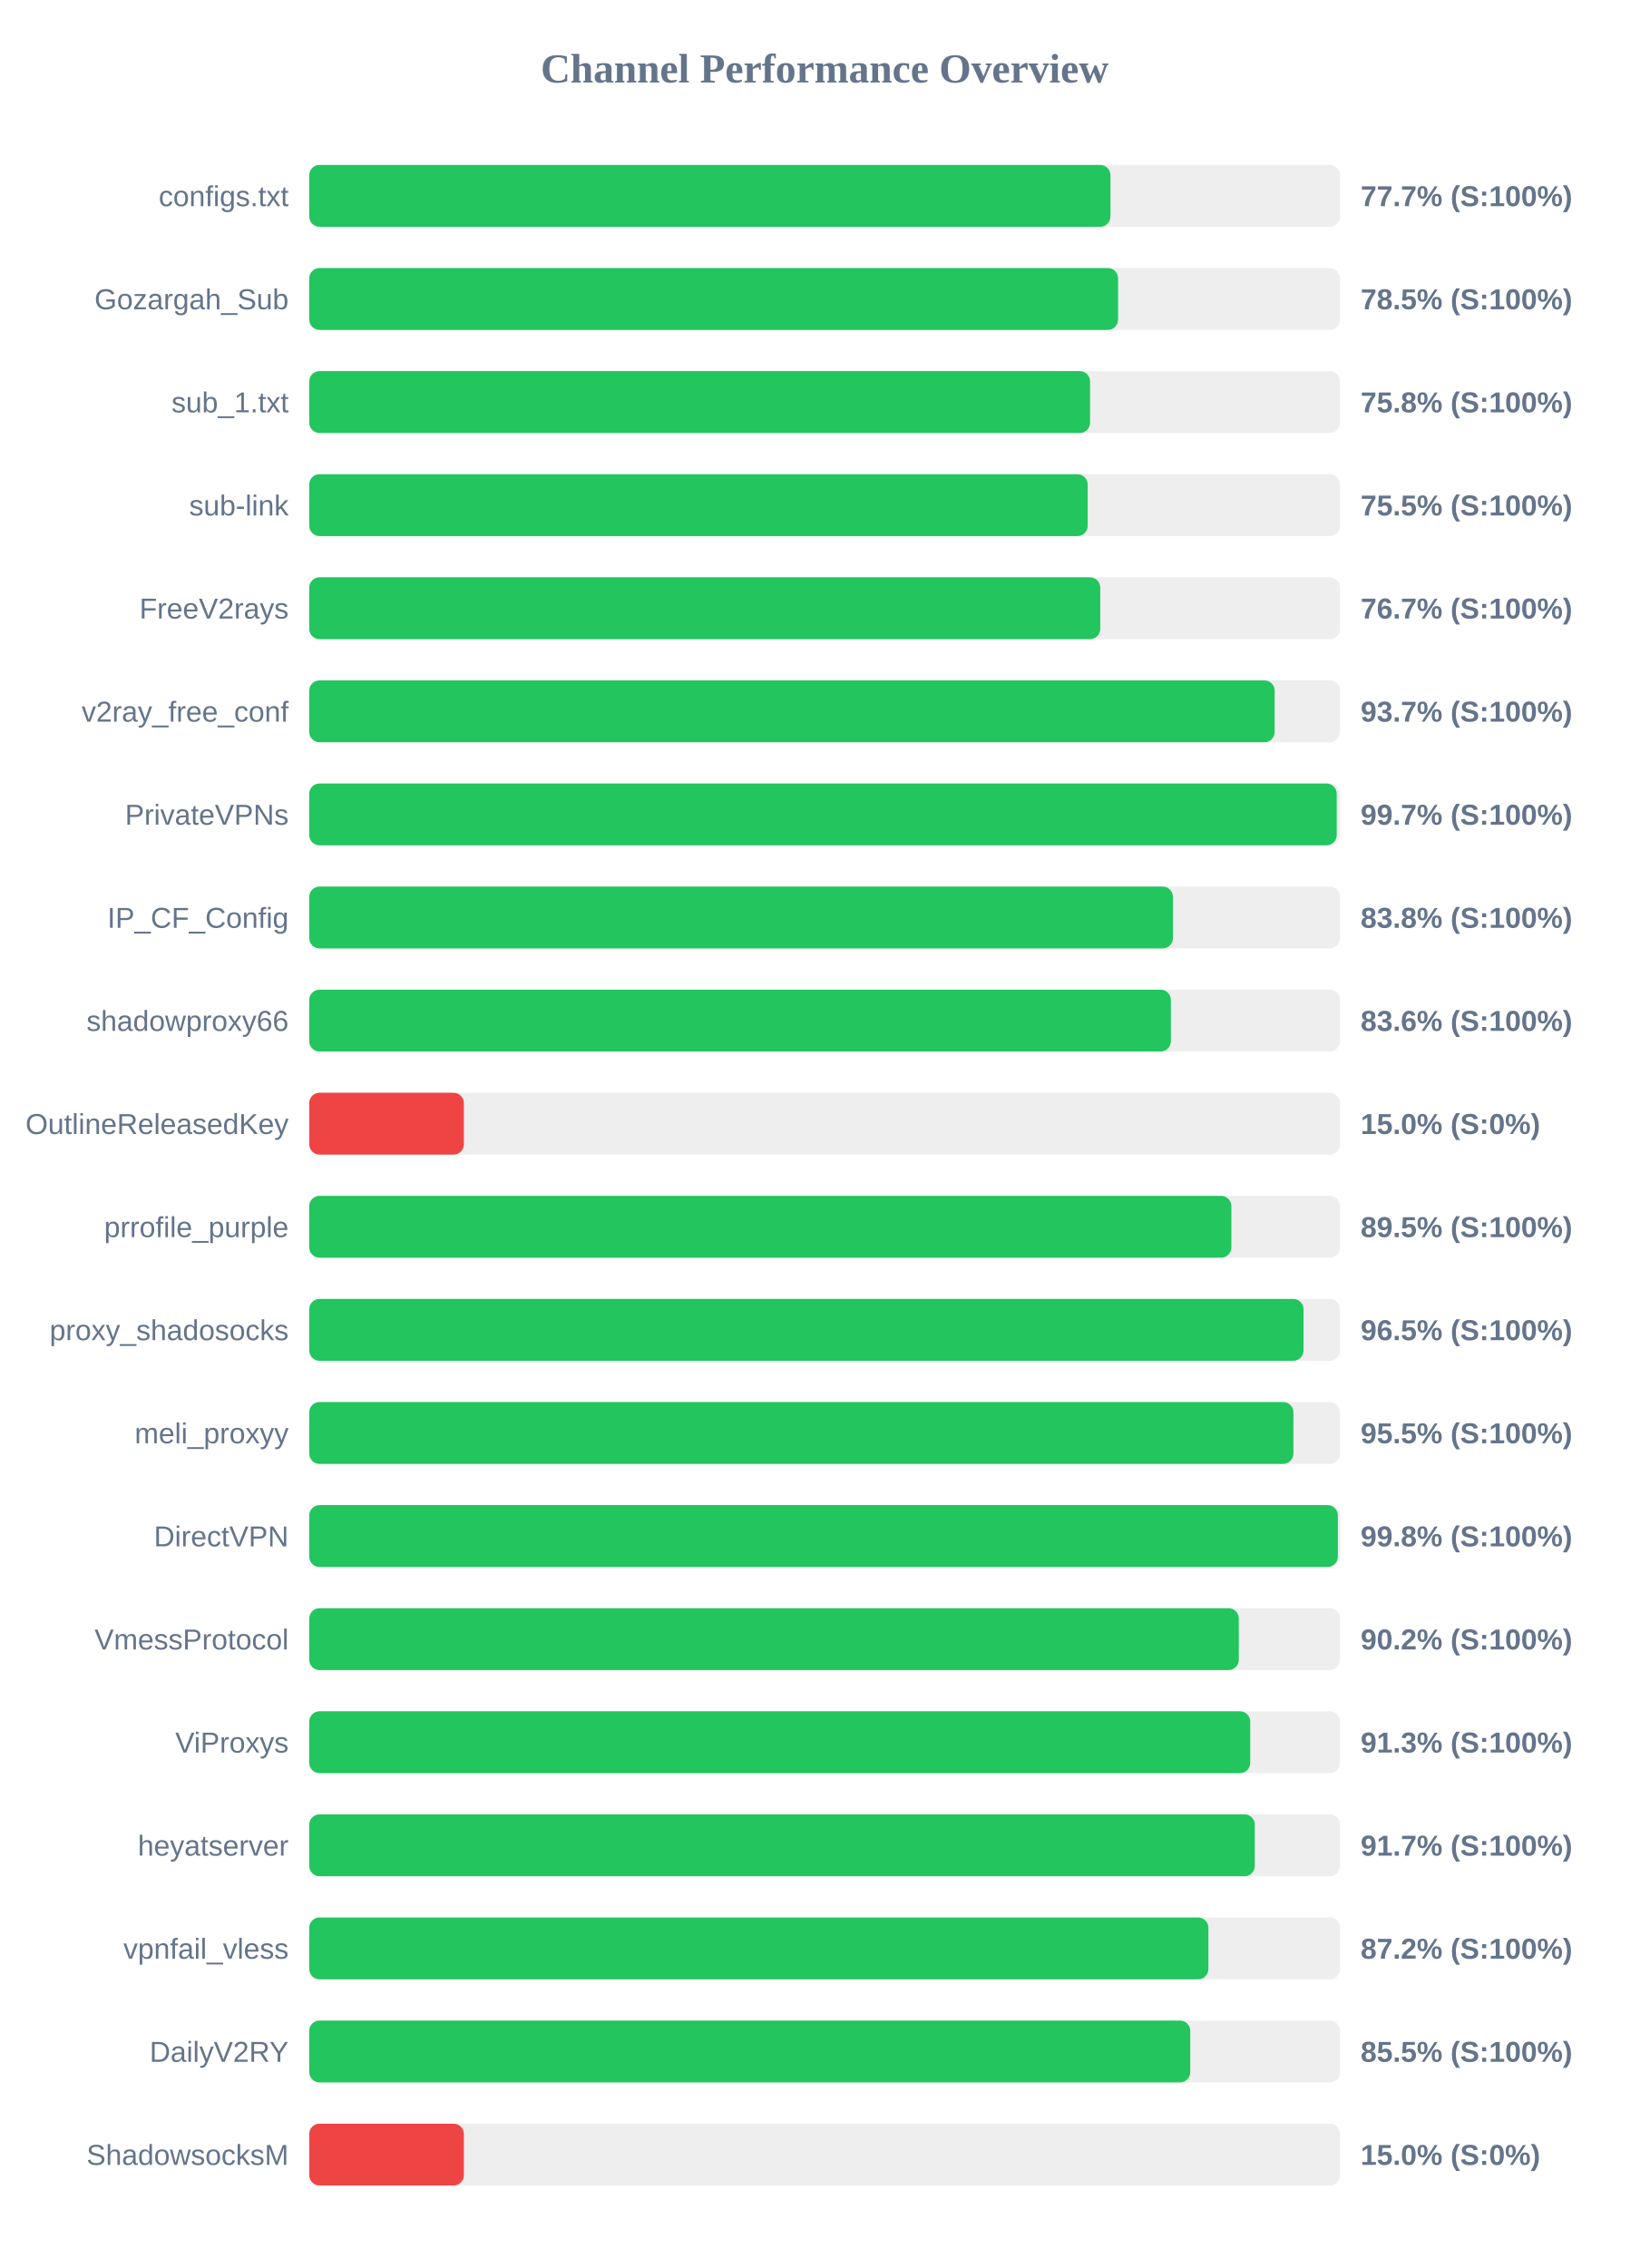
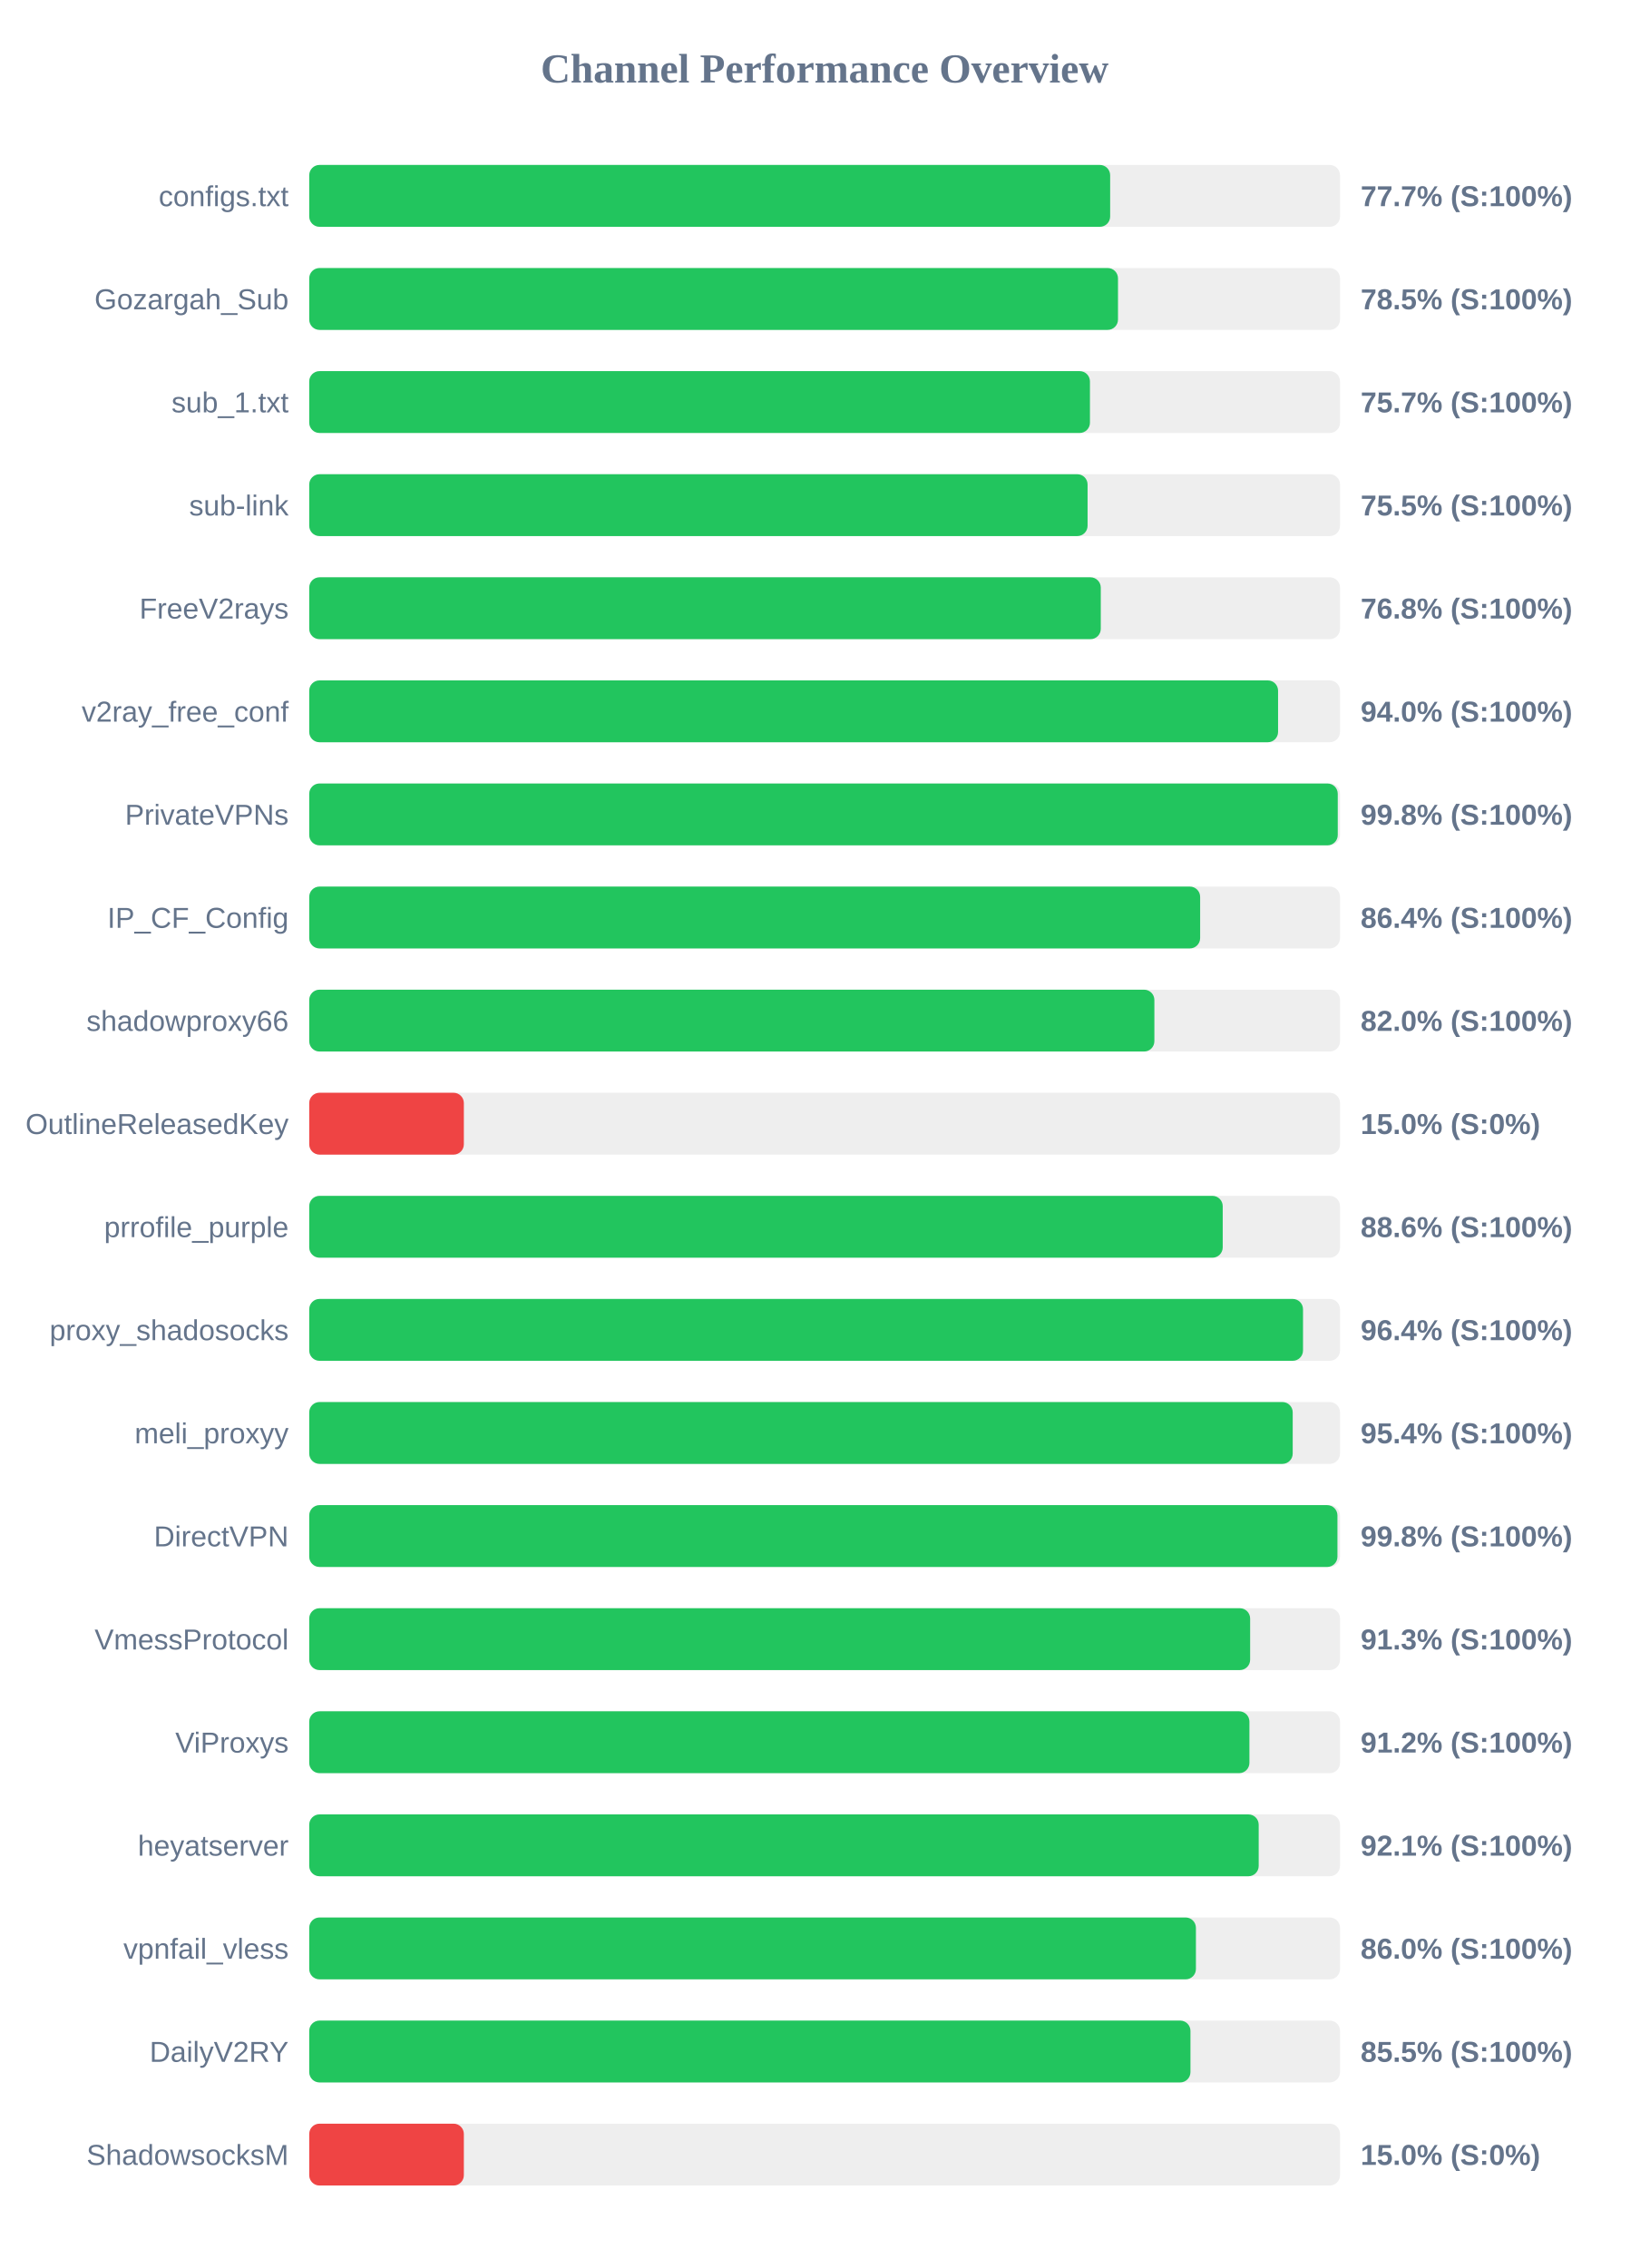
<svg xmlns="http://www.w3.org/2000/svg" width="800" height="1100" version="1.1">
  <style>
        .row { font: 14px Arial; fill: #64748b; }
        .score { font: bold 14px Arial; fill: #64748b; }
    </style>
  <text x="400" y="40" text-anchor="middle" font-size="20px" font-weight="bold" fill="#64748b">Channel Performance Overview</text>
  <rect x="150" y="80" width="500" height="30" fill="#eee" rx="5" />
-   <rect x="150" y="80" width="388.65" height="30" fill="#22c55e" rx="5" />
+   <rect x="150" y="80" width="388.5" height="30" fill="#22c55e" rx="5" />
  <text x="140" y="100" text-anchor="end" class="row">configs.txt</text>
  <text x="660" y="100" text-anchor="start" class="score">77.7% (S:100%)</text>
  <rect x="150" y="130" width="500" height="30" fill="#eee" rx="5" />
-   <rect x="150" y="130" width="392.35" height="30" fill="#22c55e" rx="5" />
+   <rect x="150" y="130" width="392.3" height="30" fill="#22c55e" rx="5" />
  <text x="140" y="150" text-anchor="end" class="row">Gozargah_Sub</text>
  <text x="660" y="150" text-anchor="start" class="score">78.5% (S:100%)</text>
  <rect x="150" y="180" width="500" height="30" fill="#eee" rx="5" />
-   <rect x="150" y="180" width="378.75" height="30" fill="#22c55e" rx="5" />
+   <rect x="150" y="180" width="378.7" height="30" fill="#22c55e" rx="5" />
  <text x="140" y="200" text-anchor="end" class="row">sub_1.txt</text>
-   <text x="660" y="200" text-anchor="start" class="score">75.8% (S:100%)</text>
+   <text x="660" y="200" text-anchor="start" class="score">75.7% (S:100%)</text>
  <rect x="150" y="230" width="500" height="30" fill="#eee" rx="5" />
-   <rect x="150" y="230" width="377.6" height="30" fill="#22c55e" rx="5" />
+   <rect x="150" y="230" width="377.55" height="30" fill="#22c55e" rx="5" />
  <text x="140" y="250" text-anchor="end" class="row">sub-link</text>
  <text x="660" y="250" text-anchor="start" class="score">75.5% (S:100%)</text>
  <rect x="150" y="280" width="500" height="30" fill="#eee" rx="5" />
-   <rect x="150" y="280" width="383.7" height="30" fill="#22c55e" rx="5" />
+   <rect x="150" y="280" width="383.95" height="30" fill="#22c55e" rx="5" />
  <text x="140" y="300" text-anchor="end" class="row">FreeV2rays</text>
-   <text x="660" y="300" text-anchor="start" class="score">76.7% (S:100%)</text>
+   <text x="660" y="300" text-anchor="start" class="score">76.8% (S:100%)</text>
  <rect x="150" y="330" width="500" height="30" fill="#eee" rx="5" />
-   <rect x="150" y="330" width="468.3" height="30" fill="#22c55e" rx="5" />
+   <rect x="150" y="330" width="469.95" height="30" fill="#22c55e" rx="5" />
  <text x="140" y="350" text-anchor="end" class="row">v2ray_free_conf</text>
-   <text x="660" y="350" text-anchor="start" class="score">93.7% (S:100%)</text>
+   <text x="660" y="350" text-anchor="start" class="score">94.0% (S:100%)</text>
  <rect x="150" y="380" width="500" height="30" fill="#eee" rx="5" />
-   <rect x="150" y="380" width="498.4" height="30" fill="#22c55e" rx="5" />
+   <rect x="150" y="380" width="498.9" height="30" fill="#22c55e" rx="5" />
  <text x="140" y="400" text-anchor="end" class="row">PrivateVPNs</text>
-   <text x="660" y="400" text-anchor="start" class="score">99.7% (S:100%)</text>
+   <text x="660" y="400" text-anchor="start" class="score">99.8% (S:100%)</text>
  <rect x="150" y="430" width="500" height="30" fill="#eee" rx="5" />
-   <rect x="150" y="430" width="418.95" height="30" fill="#22c55e" rx="5" />
+   <rect x="150" y="430" width="432.15" height="30" fill="#22c55e" rx="5" />
  <text x="140" y="450" text-anchor="end" class="row">IP_CF_Config</text>
-   <text x="660" y="450" text-anchor="start" class="score">83.8% (S:100%)</text>
+   <text x="660" y="450" text-anchor="start" class="score">86.4% (S:100%)</text>
  <rect x="150" y="480" width="500" height="30" fill="#eee" rx="5" />
-   <rect x="150" y="480" width="417.95" height="30" fill="#22c55e" rx="5" />
+   <rect x="150" y="480" width="409.95" height="30" fill="#22c55e" rx="5" />
  <text x="140" y="500" text-anchor="end" class="row">shadowproxy66</text>
-   <text x="660" y="500" text-anchor="start" class="score">83.6% (S:100%)</text>
+   <text x="660" y="500" text-anchor="start" class="score">82.0% (S:100%)</text>
  <rect x="150" y="530" width="500" height="30" fill="#eee" rx="5" />
  <rect x="150" y="530" width="75.0" height="30" fill="#ef4444" rx="5" />
  <text x="140" y="550" text-anchor="end" class="row">OutlineReleasedKey</text>
  <text x="660" y="550" text-anchor="start" class="score">15.0% (S:0%)</text>
  <rect x="150" y="580" width="500" height="30" fill="#eee" rx="5" />
-   <rect x="150" y="580" width="447.3" height="30" fill="#22c55e" rx="5" />
+   <rect x="150" y="580" width="443.1" height="30" fill="#22c55e" rx="5" />
  <text x="140" y="600" text-anchor="end" class="row">prrofile_purple</text>
-   <text x="660" y="600" text-anchor="start" class="score">89.5% (S:100%)</text>
+   <text x="660" y="600" text-anchor="start" class="score">88.6% (S:100%)</text>
  <rect x="150" y="630" width="500" height="30" fill="#eee" rx="5" />
-   <rect x="150" y="630" width="482.3" height="30" fill="#22c55e" rx="5" />
+   <rect x="150" y="630" width="482.05" height="30" fill="#22c55e" rx="5" />
  <text x="140" y="650" text-anchor="end" class="row">proxy_shadosocks</text>
-   <text x="660" y="650" text-anchor="start" class="score">96.5% (S:100%)</text>
+   <text x="660" y="650" text-anchor="start" class="score">96.4% (S:100%)</text>
  <rect x="150" y="680" width="500" height="30" fill="#eee" rx="5" />
-   <rect x="150" y="680" width="477.4" height="30" fill="#22c55e" rx="5" />
+   <rect x="150" y="680" width="477.05" height="30" fill="#22c55e" rx="5" />
  <text x="140" y="700" text-anchor="end" class="row">meli_proxyy</text>
-   <text x="660" y="700" text-anchor="start" class="score">95.5% (S:100%)</text>
+   <text x="660" y="700" text-anchor="start" class="score">95.4% (S:100%)</text>
  <rect x="150" y="730" width="500" height="30" fill="#eee" rx="5" />
-   <rect x="150" y="730" width="498.95" height="30" fill="#22c55e" rx="5" />
+   <rect x="150" y="730" width="498.75" height="30" fill="#22c55e" rx="5" />
  <text x="140" y="750" text-anchor="end" class="row">DirectVPN</text>
  <text x="660" y="750" text-anchor="start" class="score">99.8% (S:100%)</text>
  <rect x="150" y="780" width="500" height="30" fill="#eee" rx="5" />
-   <rect x="150" y="780" width="450.9" height="30" fill="#22c55e" rx="5" />
+   <rect x="150" y="780" width="456.4" height="30" fill="#22c55e" rx="5" />
  <text x="140" y="800" text-anchor="end" class="row">VmessProtocol</text>
-   <text x="660" y="800" text-anchor="start" class="score">90.2% (S:100%)</text>
+   <text x="660" y="800" text-anchor="start" class="score">91.3% (S:100%)</text>
  <rect x="150" y="830" width="500" height="30" fill="#eee" rx="5" />
-   <rect x="150" y="830" width="456.45" height="30" fill="#22c55e" rx="5" />
+   <rect x="150" y="830" width="456.05" height="30" fill="#22c55e" rx="5" />
  <text x="140" y="850" text-anchor="end" class="row">ViProxys</text>
-   <text x="660" y="850" text-anchor="start" class="score">91.3% (S:100%)</text>
+   <text x="660" y="850" text-anchor="start" class="score">91.2% (S:100%)</text>
  <rect x="150" y="880" width="500" height="30" fill="#eee" rx="5" />
-   <rect x="150" y="880" width="458.65" height="30" fill="#22c55e" rx="5" />
+   <rect x="150" y="880" width="460.55" height="30" fill="#22c55e" rx="5" />
  <text x="140" y="900" text-anchor="end" class="row">heyatserver</text>
-   <text x="660" y="900" text-anchor="start" class="score">91.7% (S:100%)</text>
+   <text x="660" y="900" text-anchor="start" class="score">92.1% (S:100%)</text>
  <rect x="150" y="930" width="500" height="30" fill="#eee" rx="5" />
-   <rect x="150" y="930" width="436.15" height="30" fill="#22c55e" rx="5" />
+   <rect x="150" y="930" width="430.1" height="30" fill="#22c55e" rx="5" />
  <text x="140" y="950" text-anchor="end" class="row">vpnfail_vless</text>
-   <text x="660" y="950" text-anchor="start" class="score">87.2% (S:100%)</text>
+   <text x="660" y="950" text-anchor="start" class="score">86.0% (S:100%)</text>
  <rect x="150" y="980" width="500" height="30" fill="#eee" rx="5" />
-   <rect x="150" y="980" width="427.35" height="30" fill="#22c55e" rx="5" />
+   <rect x="150" y="980" width="427.45" height="30" fill="#22c55e" rx="5" />
  <text x="140" y="1000" text-anchor="end" class="row">DailyV2RY</text>
  <text x="660" y="1000" text-anchor="start" class="score">85.5% (S:100%)</text>
  <rect x="150" y="1030" width="500" height="30" fill="#eee" rx="5" />
  <rect x="150" y="1030" width="75.0" height="30" fill="#ef4444" rx="5" />
  <text x="140" y="1050" text-anchor="end" class="row">ShadowsocksM</text>
  <text x="660" y="1050" text-anchor="start" class="score">15.0% (S:0%)</text>
</svg>
